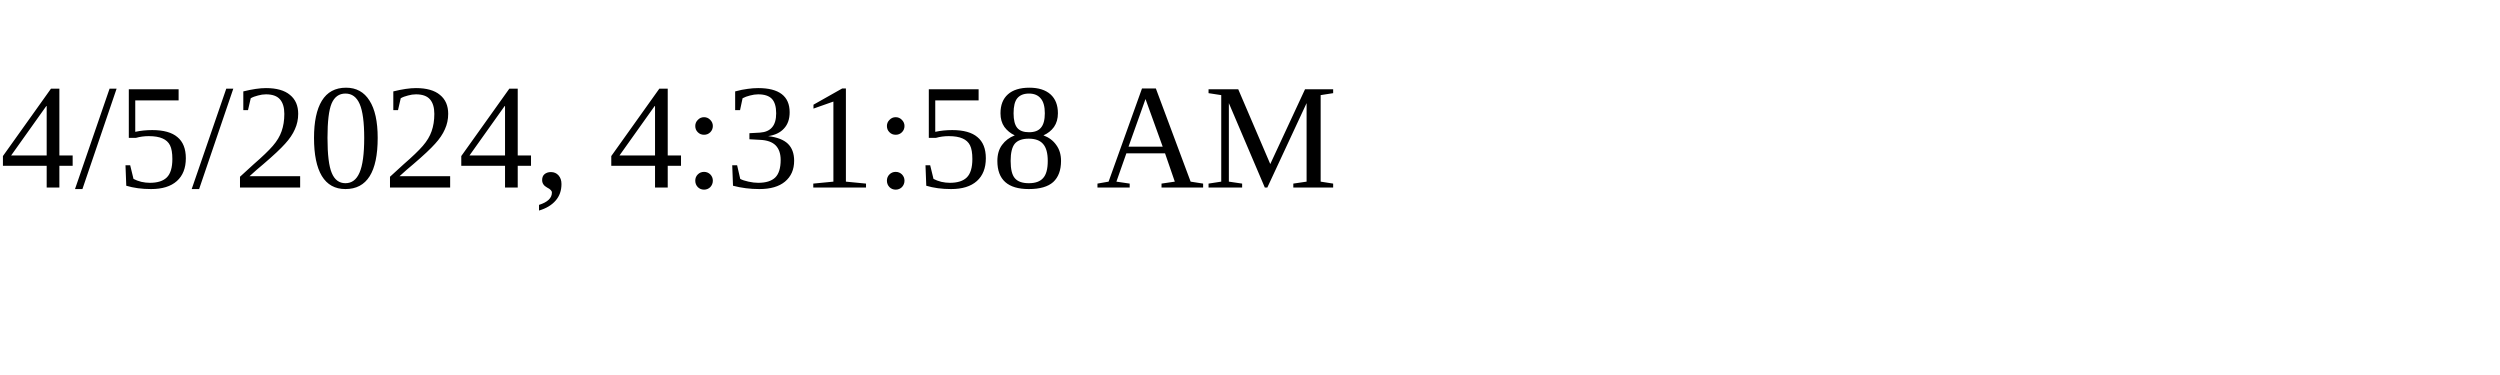
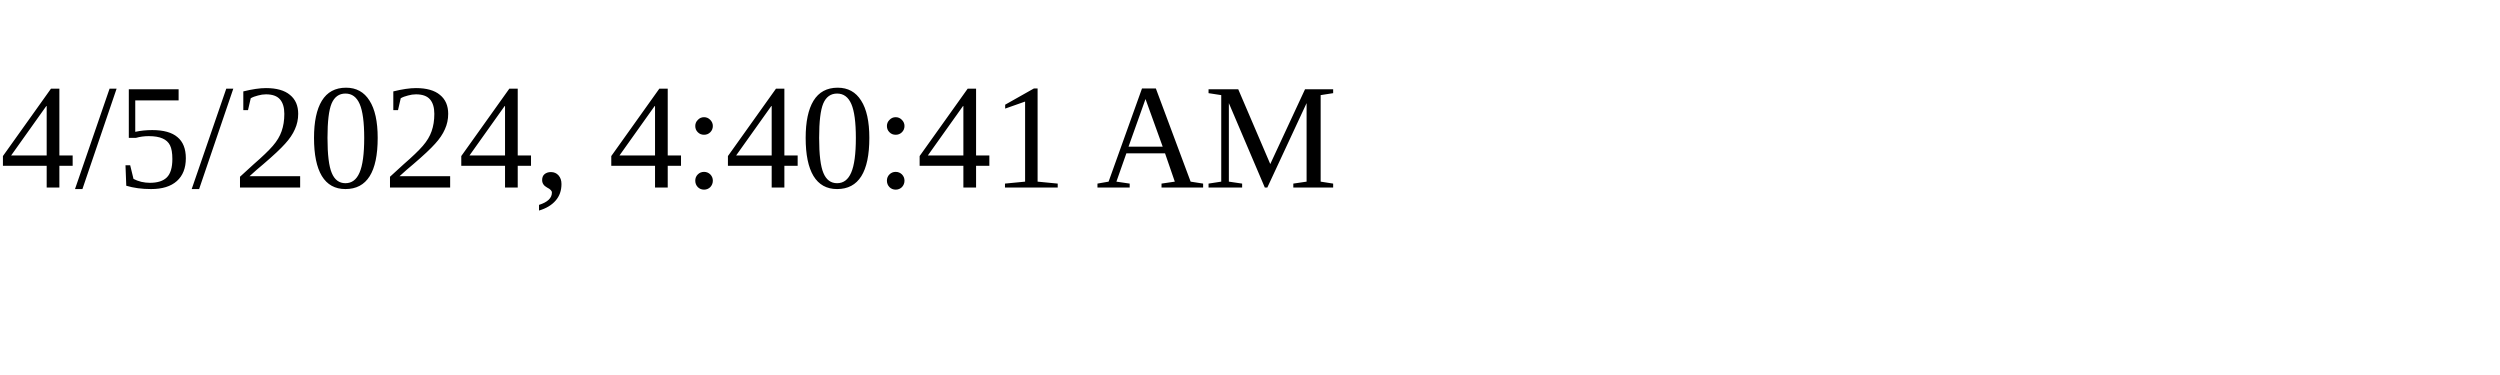
<svg xmlns="http://www.w3.org/2000/svg" height="30" width="200">
-   <text x="0" y="15">4/5/2024, 4:31:58 AM</text>
+   <text x="0" y="15">4/5/2024, 4:40:41 AM</text>
</svg>
